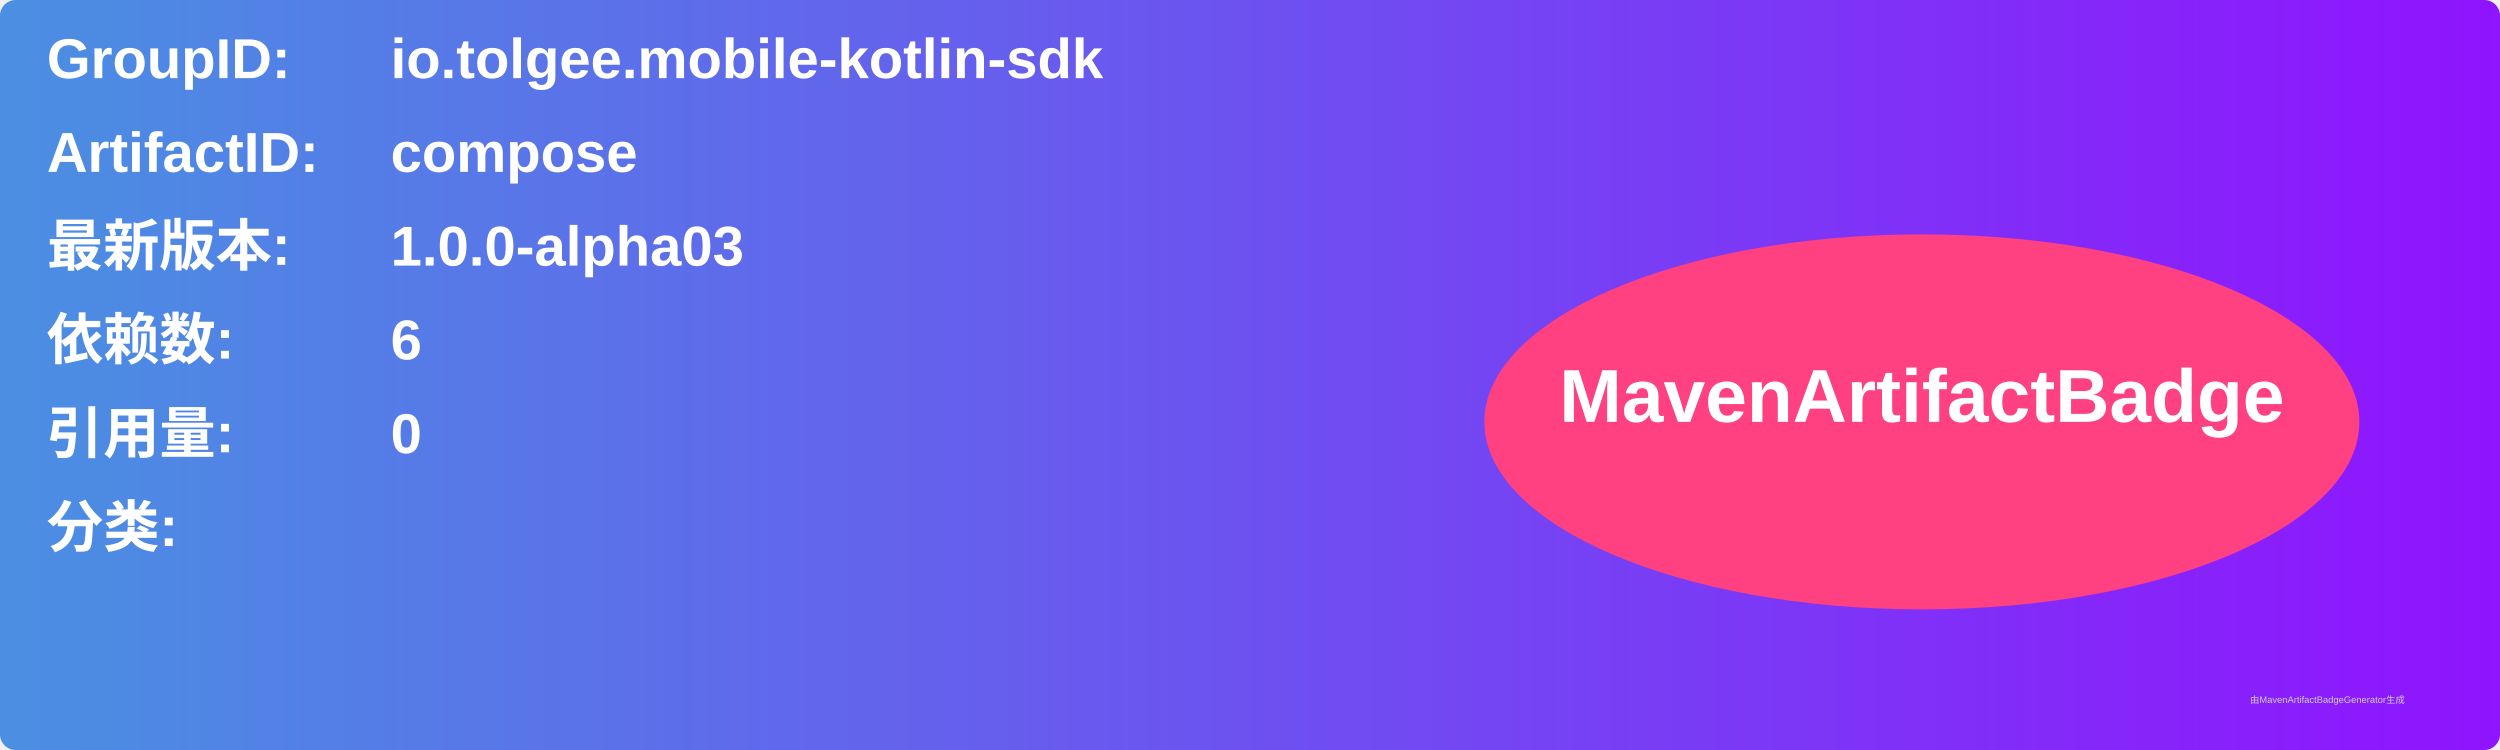
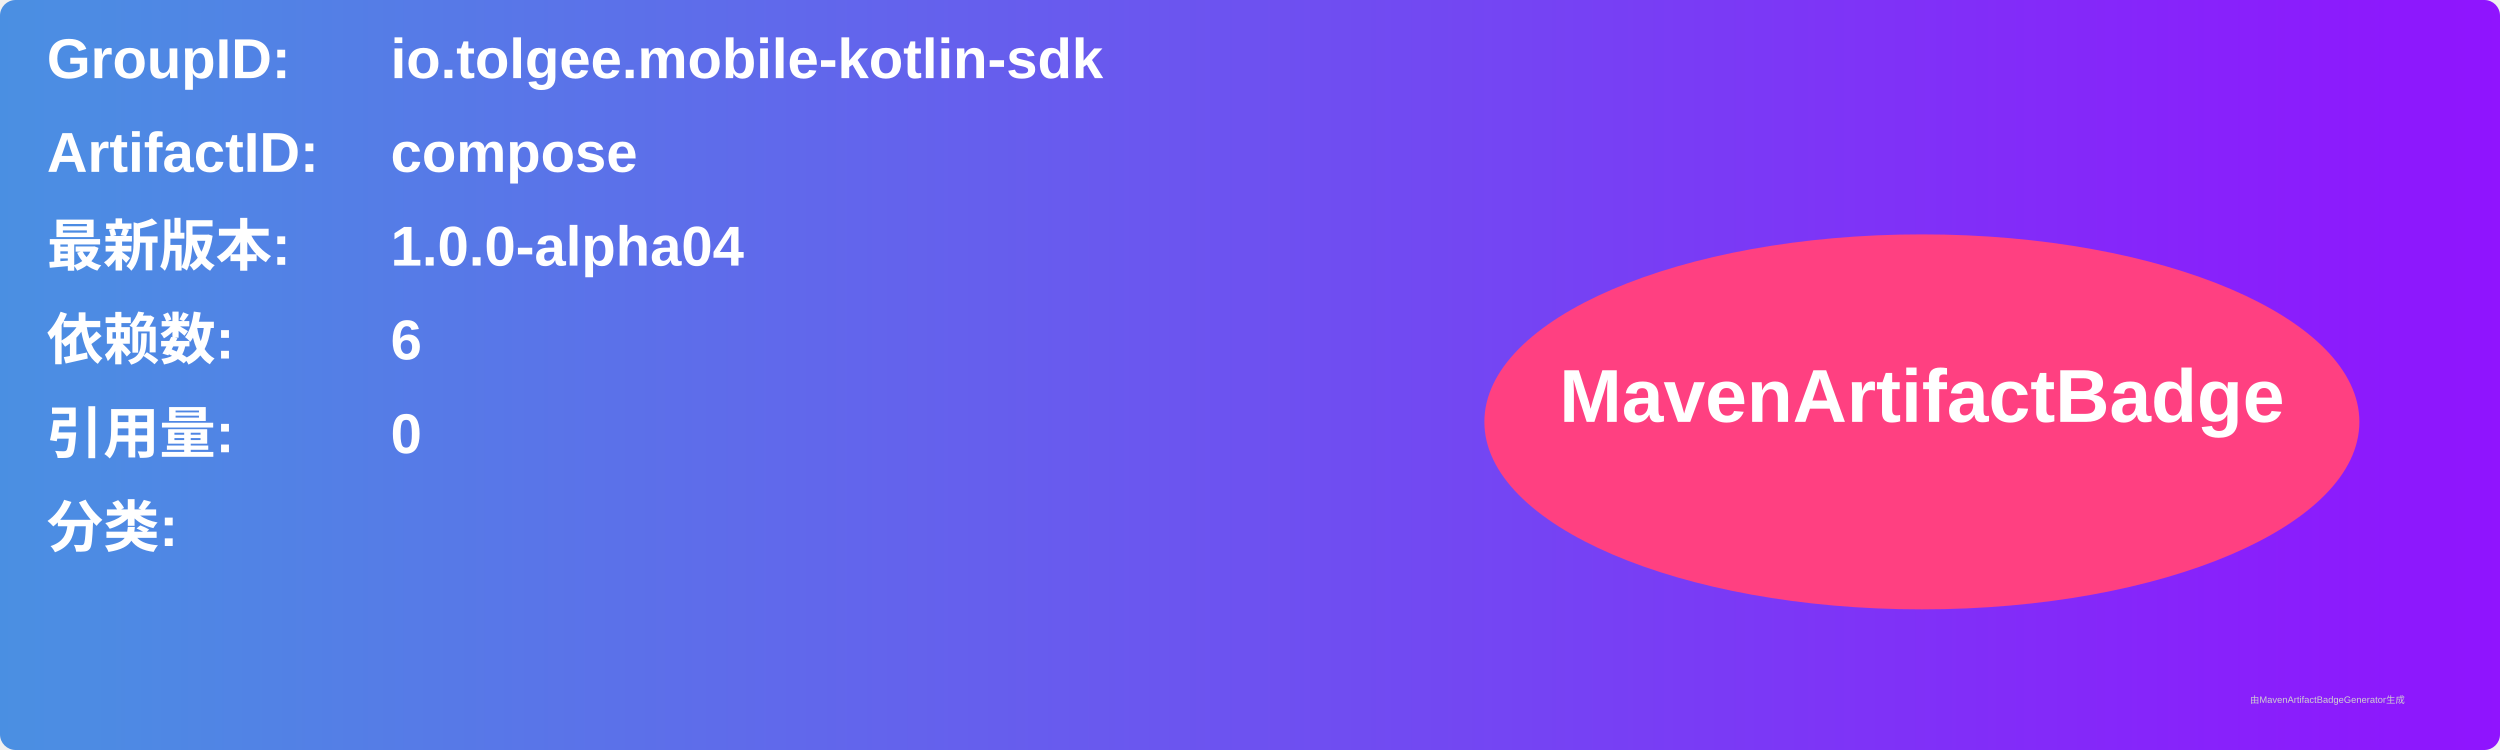
<svg xmlns="http://www.w3.org/2000/svg" width="800" height="240" viewBox="0 0 800 240">
  <linearGradient id="grad" x1="0%" y1="0%" x2="100%" y2="0%">
    <stop offset="0%" stop-color="#4a90e2" />
    <stop offset="100%" stop-color="#9013fe" />
  </linearGradient>
  <rect width="100%" height="100%" rx="5" ry="5" fill="url(#grad)" />
  <g transform="translate(15, 15)">
    <text x="0" y="10" font-family="Arial" font-size="18" fill="white" font-weight="bold" width="260">GroupID:</text>
    <text x="110" y="10" font-family="Arial" font-size="18" fill="white" font-weight="bold" width="460">io.tolgee.mobile-kotlin-sdk</text>
    <text x="0" y="40" font-family="Arial" font-size="18" fill="white" font-weight="bold" width="260">ArtifactID:</text>
    <text x="110" y="40" font-family="Arial" font-size="18" fill="white" font-weight="bold" width="460">compose</text>
    <text x="0" y="70" font-family="Arial" font-size="18" fill="white" font-weight="bold">最新版本:</text>
    <text x="110" y="70" font-family="Arial" font-size="18" fill="white" font-weight="bold">
-       <tspan font-weight="bold">1.0.0-alpha03</tspan>
+       <tspan font-weight="bold">1.0.0-alpha04</tspan>
    </text>
    <text x="0" y="100" font-family="Arial" font-size="18" fill="white" font-weight="bold">依赖数: </text>
    <text x="110" y="100" font-family="Arial" font-size="18" fill="white">
      <tspan font-weight="bold">6</tspan>
    </text>
    <text x="0" y="130" font-family="Arial" font-size="18" fill="white" font-weight="bold">引用量: </text>
    <text x="110" y="130" font-family="Arial" font-size="18" fill="white">
      <tspan font-weight="bold">0</tspan>
    </text>
    <text x="0" y="160" font-family="Arial" font-size="18" fill="white" font-weight="bold">分类:</text>
    <text x="10" y="190" font-family="Arial" font-size="10" fill="white">
      <tspan font-weight="bold" />
    </text>
    <ellipse cx="600" cy="120" rx="140" ry="60" fill="#ff4081" />
    <text x="600" y="120" text-anchor="middle" font-family="Arial" font-size="24" fill="white" font-weight="bold">MavenArtifactBadge</text>
  </g>
  <text x="720" y="225" font-family="Arial" font-size="3" fill="#d0d0d0">由MavenArtifactBadgeGenerator生成</text>
</svg>
